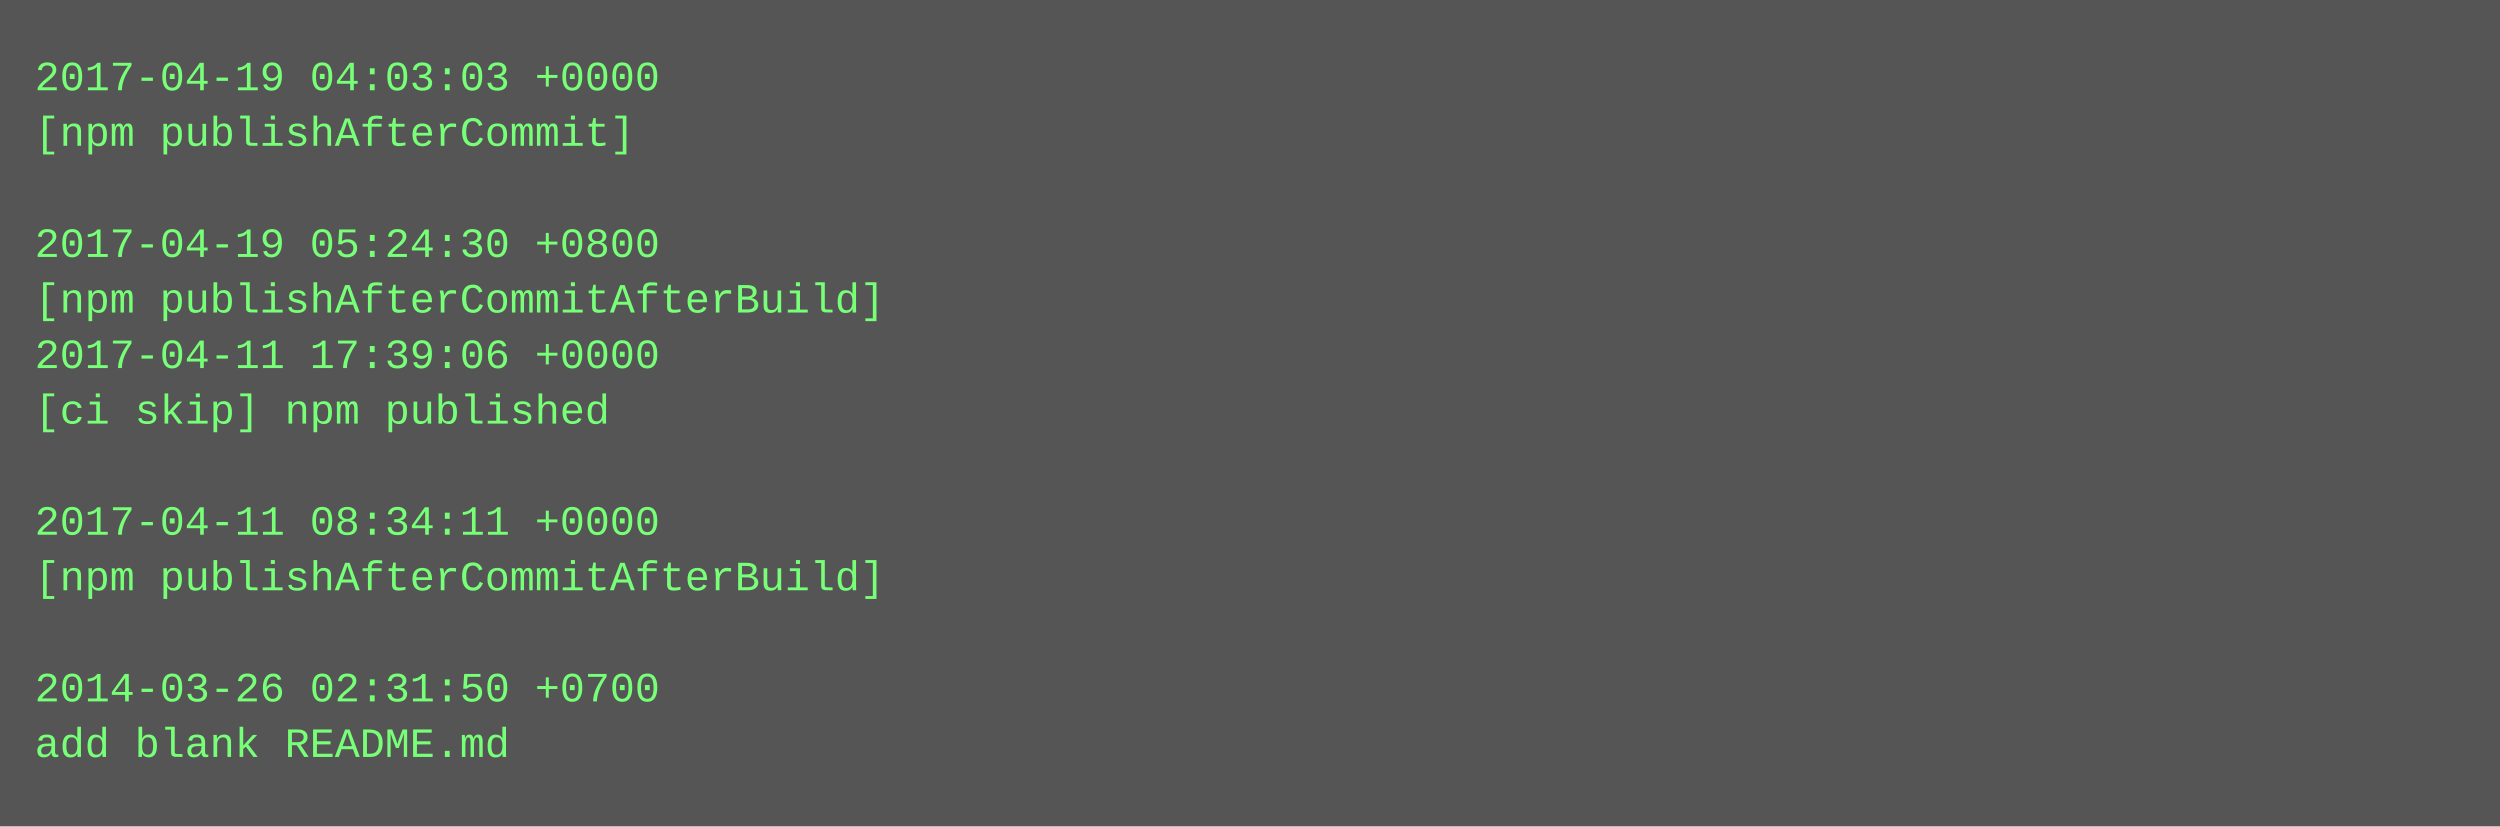
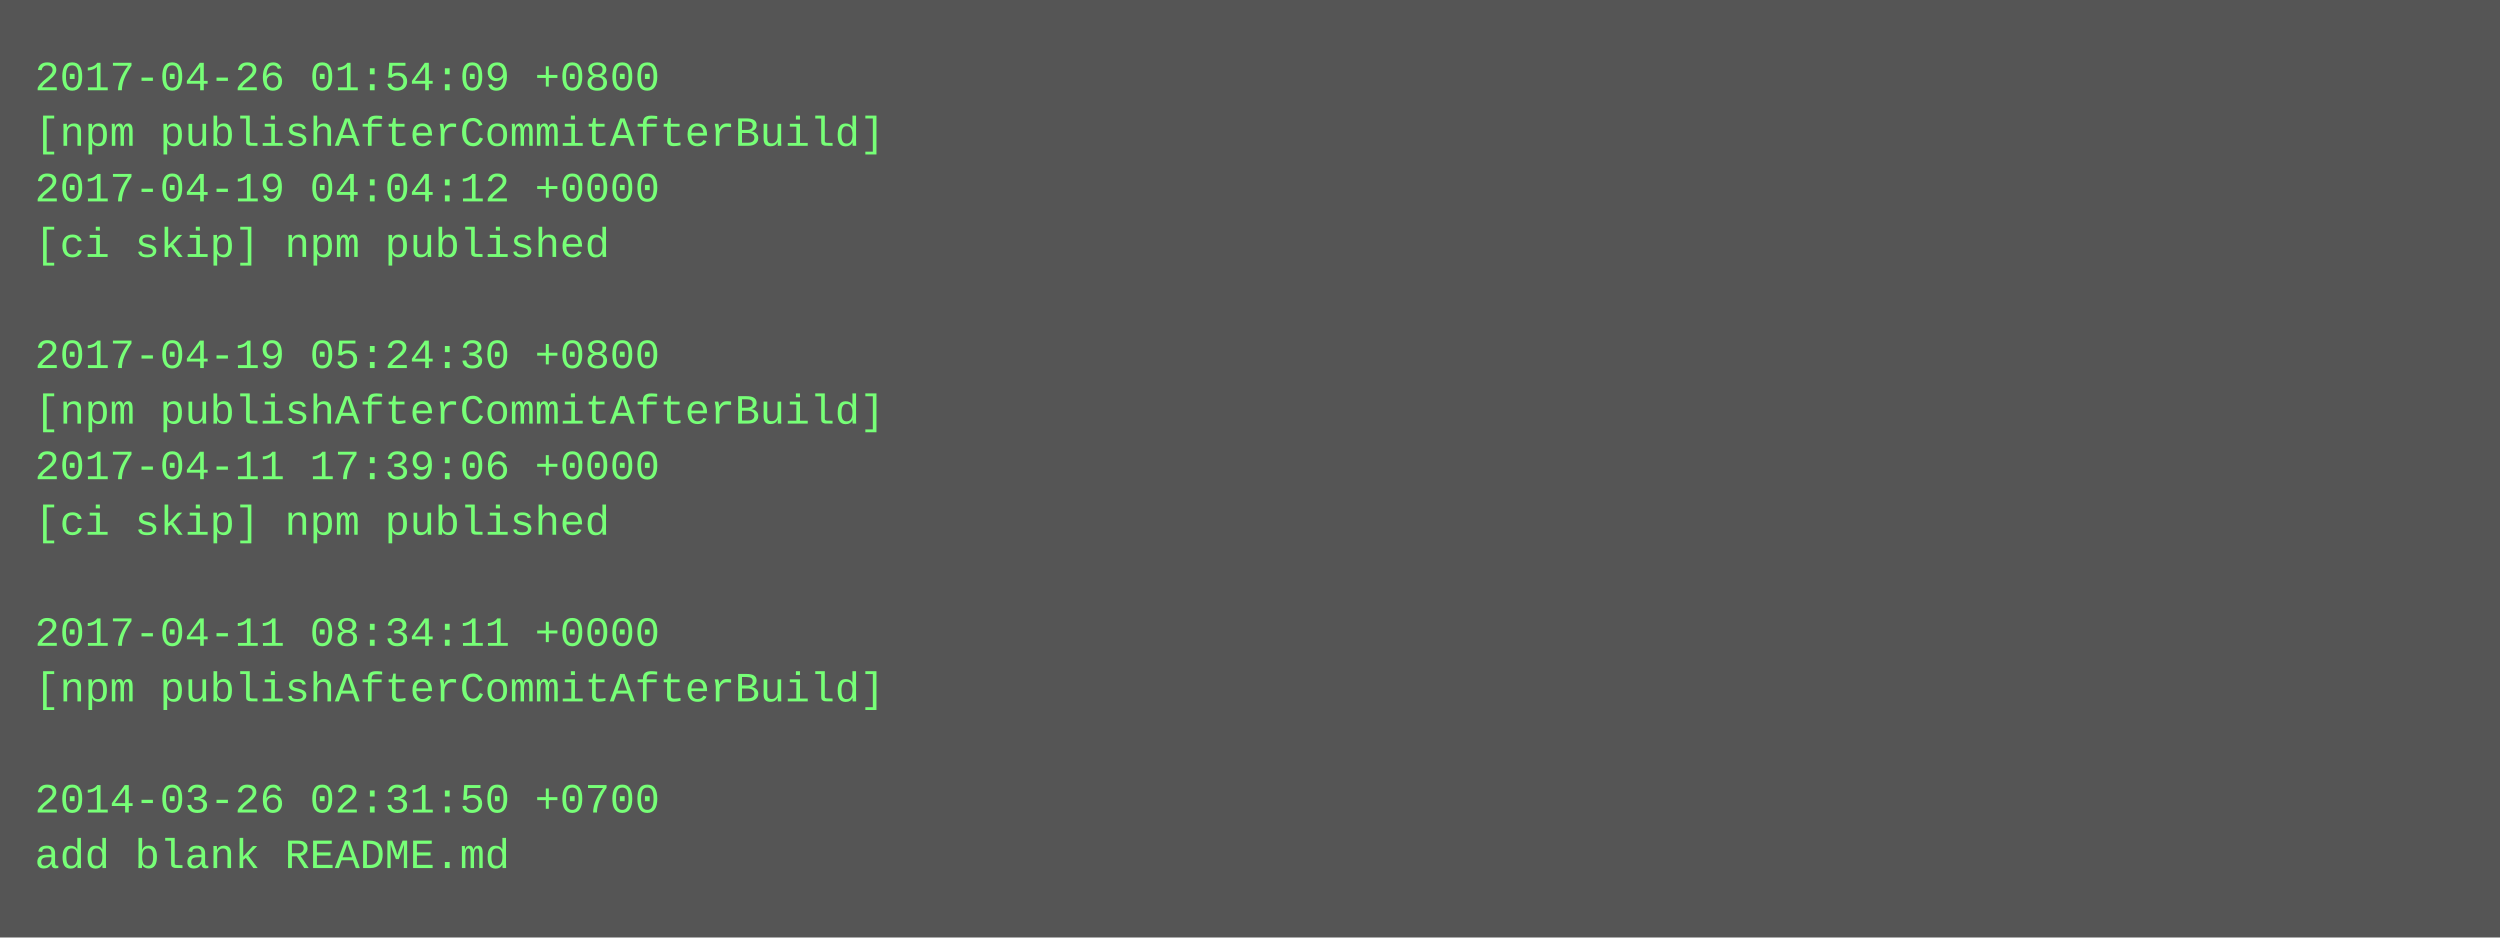
- <svg xmlns="http://www.w3.org/2000/svg" height="238" width="720">
-   <rect height="238" fill="#555" width="720" />
+ <svg xmlns="http://www.w3.org/2000/svg" height="270" width="720">
+   <rect height="270" fill="#555" width="720" />
  <text fill="#7f7" font-family="Courier New" font-size="12" xml:space="preserve">
-     <tspan x="10" y="26">2017-04-19 04:03:03 +0000</tspan>
-     <tspan x="10" y="42">[npm publishAfterCommit]</tspan>
-     <tspan x="10" y="58" />
-     <tspan x="10" y="74">2017-04-19 05:24:30 +0800</tspan>
-     <tspan x="10" y="90">[npm publishAfterCommitAfterBuild]</tspan>
-     <tspan x="10" y="106">2017-04-11 17:39:06 +0000</tspan>
-     <tspan x="10" y="122">[ci skip] npm published</tspan>
-     <tspan x="10" y="138" />
-     <tspan x="10" y="154">2017-04-11 08:34:11 +0000</tspan>
-     <tspan x="10" y="170">[npm publishAfterCommitAfterBuild]</tspan>
-     <tspan x="10" y="186" />
-     <tspan x="10" y="202">2014-03-26 02:31:50 +0700</tspan>
-     <tspan x="10" y="218">add blank README.md</tspan>
+     <tspan x="10" y="26">2017-04-26 01:54:09 +0800</tspan>
+     <tspan x="10" y="42">[npm publishAfterCommitAfterBuild]</tspan>
+     <tspan x="10" y="58">2017-04-19 04:04:12 +0000</tspan>
+     <tspan x="10" y="74">[ci skip] npm published</tspan>
+     <tspan x="10" y="90" />
+     <tspan x="10" y="106">2017-04-19 05:24:30 +0800</tspan>
+     <tspan x="10" y="122">[npm publishAfterCommitAfterBuild]</tspan>
+     <tspan x="10" y="138">2017-04-11 17:39:06 +0000</tspan>
+     <tspan x="10" y="154">[ci skip] npm published</tspan>
+     <tspan x="10" y="170" />
+     <tspan x="10" y="186">2017-04-11 08:34:11 +0000</tspan>
+     <tspan x="10" y="202">[npm publishAfterCommitAfterBuild]</tspan>
+     <tspan x="10" y="218" />
+     <tspan x="10" y="234">2014-03-26 02:31:50 +0700</tspan>
+     <tspan x="10" y="250">add blank README.md</tspan>
  </text>
</svg>
